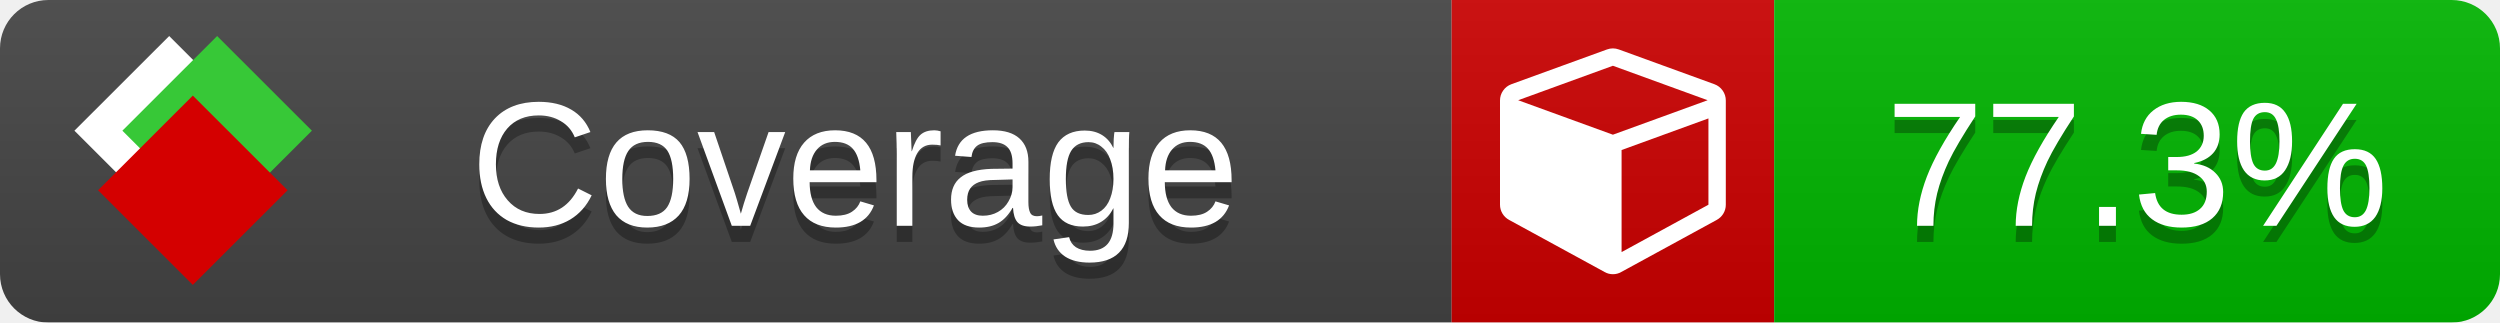
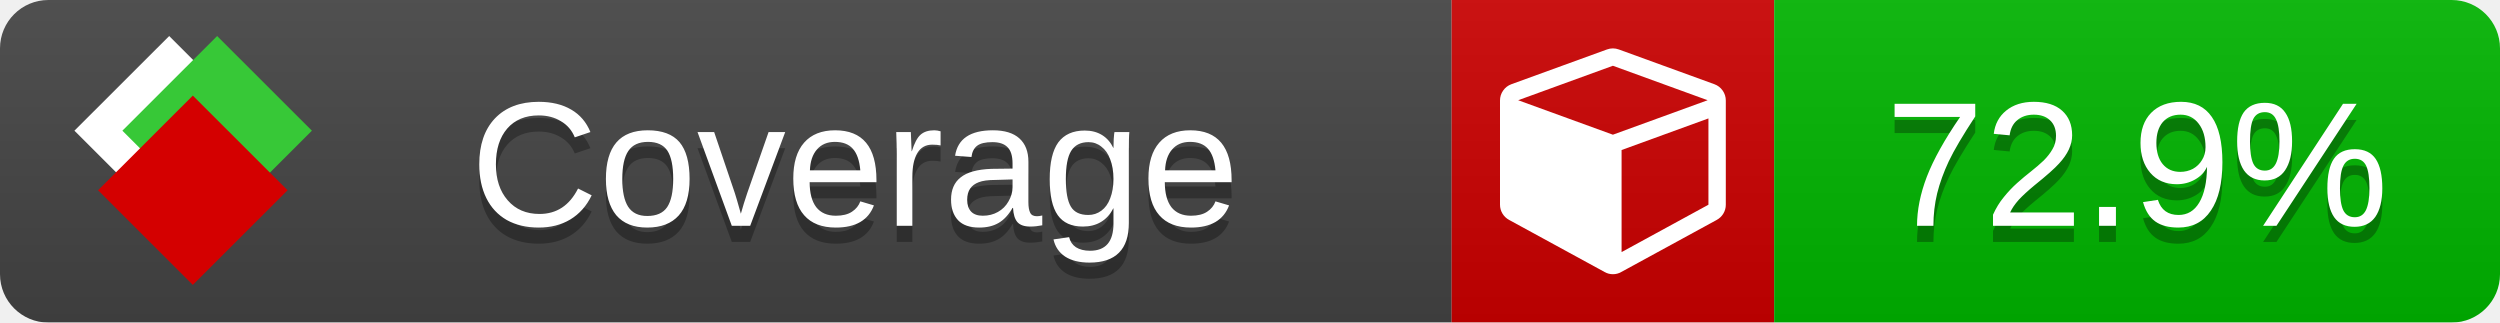
<svg xmlns="http://www.w3.org/2000/svg" xmlns:xlink="http://www.w3.org/1999/xlink" width="155" height="20">
  <style type="text/css">
          
            @keyframes fade1 {
                0% { visibility: visible; opacity: 1; }
               23% { visibility: visible; opacity: 1; }
               25% { visibility: hidden; opacity: 0; }
               48% { visibility: hidden; opacity: 0; }
               50% { visibility: hidden; opacity: 0; }
               73% { visibility: hidden; opacity: 0; }
               75% { visibility: hidden; opacity: 0; }
               98% { visibility: hidden; opacity: 0; }
              100% { visibility: visible; opacity: 1; }
            }
            @keyframes fade2 {
                0% { visibility: hidden; opacity: 0; }
               23% { visibility: hidden; opacity: 0; }
               25% { visibility: visible; opacity: 1; }
               48% { visibility: visible; opacity: 1; }
               50% { visibility: hidden; opacity: 0; }
               73% { visibility: hidden; opacity: 0; }
               75% { visibility: hidden; opacity: 0; }
               98% { visibility: hidden; opacity: 0; }
              100% { visibility: hidden; opacity: 0; }
            }
            @keyframes fade3 {
                0% { visibility: hidden; opacity: 0; }
               23% { visibility: hidden; opacity: 0; }
               25% { visibility: hidden; opacity: 0; }
               48% { visibility: hidden; opacity: 0; }
               50% { visibility: visible; opacity: 1; }
               73% { visibility: visible; opacity: 1; }
               75% { visibility: hidden; opacity: 0; }
               98% { visibility: hidden; opacity: 0; }
              100% { visibility: hidden; opacity: 0; }
            }
            @keyframes fade4 {
                0% { visibility: hidden; opacity: 0; }
               23% { visibility: hidden; opacity: 0; }
               25% { visibility: hidden; opacity: 0; }
               48% { visibility: hidden; opacity: 0; }
               50% { visibility: hidden; opacity: 0; }
               73% { visibility: hidden; opacity: 0; }
               75% { visibility: visible; opacity: 1; }
               98% { visibility: visible; opacity: 1; }
              100% { visibility: hidden; opacity: 0; }
            }
            .linecoverage {
                animation-duration: 15s;
                animation-name: fade1;
                animation-iteration-count: infinite;
            }
            .branchcoverage {
                animation-duration: 15s;
                animation-name: fade2;
                animation-iteration-count: infinite;
            }
            .methodcoverage {
                animation-duration: 15s;
                animation-name: fade3;
                animation-iteration-count: infinite;
            }
            .fullmethodcoverage {
                animation-duration: 15s;
                animation-name: fade4;
                animation-iteration-count: infinite;
            }
          
    </style>
  <defs>
    <linearGradient id="gradient" x2="0" y2="100%">
      <stop offset="0" stop-color="#bbb" stop-opacity=".1" />
      <stop offset="1" stop-opacity=".1" />
    </linearGradient>
    <linearGradient id="c">
      <stop offset="0" stop-color="#d40000" />
      <stop offset="1" stop-color="#ff2a2a" />
    </linearGradient>
    <linearGradient id="a">
      <stop offset="0" stop-color="#e0e0de" />
      <stop offset="1" stop-color="#fff" />
    </linearGradient>
    <linearGradient id="b">
      <stop offset="0" stop-color="#37c837" />
      <stop offset="1" stop-color="#217821" />
    </linearGradient>
    <linearGradient xlink:href="#a" id="e" x1="106.44" x2="69.96" y1="-11.96" y2="-46.84" gradientTransform="matrix(-.8426 -.00045 -.00045 -.8426 -94.27 -75.82)" gradientUnits="userSpaceOnUse" />
    <linearGradient xlink:href="#b" id="f" x1="56.19" x2="77.97" y1="-23.45" y2="10.62" gradientTransform="matrix(.8426 .00045 .00045 .8426 94.27 75.82)" gradientUnits="userSpaceOnUse" />
    <linearGradient xlink:href="#c" id="g" x1="79.98" x2="132.9" y1="10.79" y2="10.79" gradientTransform="matrix(.8426 .00045 .00045 .8426 94.27 75.82)" gradientUnits="userSpaceOnUse" />
    <mask id="mask">
      <rect width="155" height="20" rx="3" fill="#fff" />
    </mask>
    <g id="icon" transform="matrix(.04486 0 0 .04481 -.48 -.63)">
      <rect width="52.92" height="52.92" x="-109.72" y="-27.13" fill="url(#e)" transform="rotate(-135)" />
      <rect width="52.92" height="52.92" x="70.19" y="-39.18" fill="url(#f)" transform="rotate(45)" />
      <rect width="52.92" height="52.92" x="80.05" y="-15.74" fill="url(#g)" transform="rotate(45)" />
    </g>
  </defs>
  <g mask="url(#mask)">
    <rect x="0" y="0" width="90" height="20" fill="#444" />
    <rect x="90" y="0" width="20" height="20" fill="#c00" />
    <rect x="110" y="0" width="45" height="20" fill="#00B600" />
    <rect x="0" y="0" width="155" height="20" fill="url(#gradient)" />
  </g>
  <g>
    <path class="" fill="#fff" d="m 100.538,15.629 5.385,-2.936 v -5.351 l -5.385,1.96 z M 100,8.351 105.873,6.214 100,4.077 94.127,6.214 Z m 7,-2.12 v 6.462 q 0,0.294 -0.151,0.547 -0.151,0.252 -0.412,0.395 l -5.923,3.231 q -0.236,0.135 -0.513,0.135 -0.278,0 -0.513,-0.135 l -5.923,-3.231 Q 93.303,13.492 93.151,13.239 93,12.987 93,12.692 v -6.462 q 0,-0.337 0.194,-0.614 0.194,-0.278 0.513,-0.395 l 5.923,-2.154 q 0.185,-0.067 0.37,-0.067 0.185,0 0.37,0.067 l 5.923,2.154 q 0.32,0.118 0.513,0.395 Q 107,5.894 107,6.231 Z" />
  </g>
  <g fill="#fff" text-anchor="middle" font-family="Verdana,Arial,Geneva,sans-serif" font-size="11">
    <a xlink:href="https://github.com/danielpalme/ReportGenerator" target="_top">
      <use xlink:href="#icon" transform="translate(3,1) scale(3.5)" />
    </a>
    <text x="53" y="15" fill="#010101" fill-opacity=".3">Coverage</text>
    <text x="53" y="14" fill="#fff">Coverage</text>
-     <text class="" x="132.5" y="15" fill="#010101" fill-opacity=".3">77.3%</text>
-     <text class="" x="132.5" y="14">77.3%</text>
+     <text class="" x="132.5" y="15" fill="#010101" fill-opacity=".3">72.9%</text>
+     <text class="" x="132.5" y="14">72.9%</text>
  </g>
  <g>
    <rect class="" x="90" y="0" width="65" height="20" fill-opacity="0" />
  </g>
</svg>
